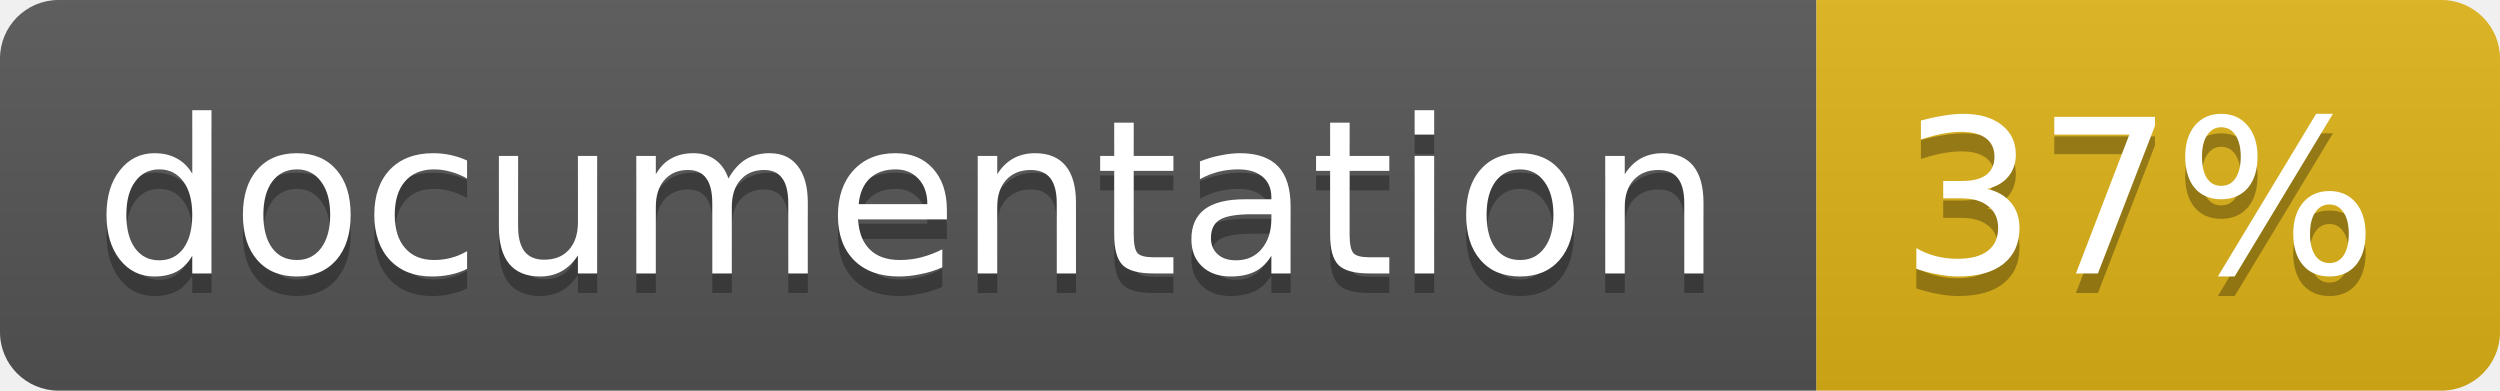
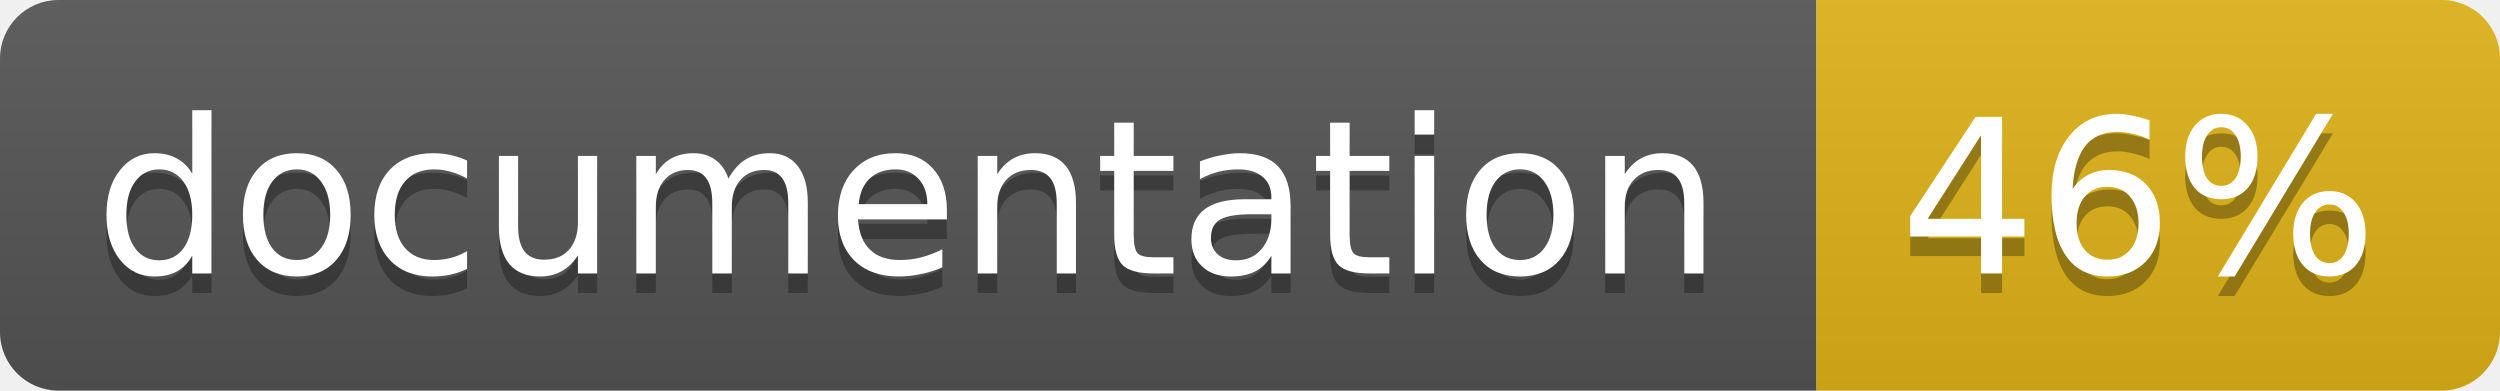
<svg xmlns="http://www.w3.org/2000/svg" width="128" height="20">
  <linearGradient id="b" x2="0" y2="100%">
    <stop offset="0" stop-color="#bbb" stop-opacity=".1" />
    <stop offset="1" stop-opacity=".1" />
  </linearGradient>
  <clipPath id="a">
    <rect width="128" height="20" rx="3" fill="#fff" />
  </clipPath>
  <g clip-path="url(#a)">
    <path fill="#555" d="M0 0h93v20H0z" />
    <path fill="#dfb317" d="M93 0h35v20H93z" />
    <path fill="url(#b)" d="M0 0h128v20H0z" />
  </g>
  <g fill="#fff" text-anchor="middle" font-family="DejaVu Sans,Verdana,Geneva,sans-serif" font-size="11">
    <text x="46.5" y="15" fill="#010101" fill-opacity=".3">documentation</text>
    <text x="46.5" y="14">documentation</text>
-     <text x="109.5" y="15" fill="#010101" fill-opacity=".3">37%</text>
-     <text x="109.5" y="14">37%</text>
+     <text x="109.5" y="15" fill="#010101" fill-opacity=".3">46%</text>
+     <text x="109.5" y="14">46%</text>
  </g>
</svg>
